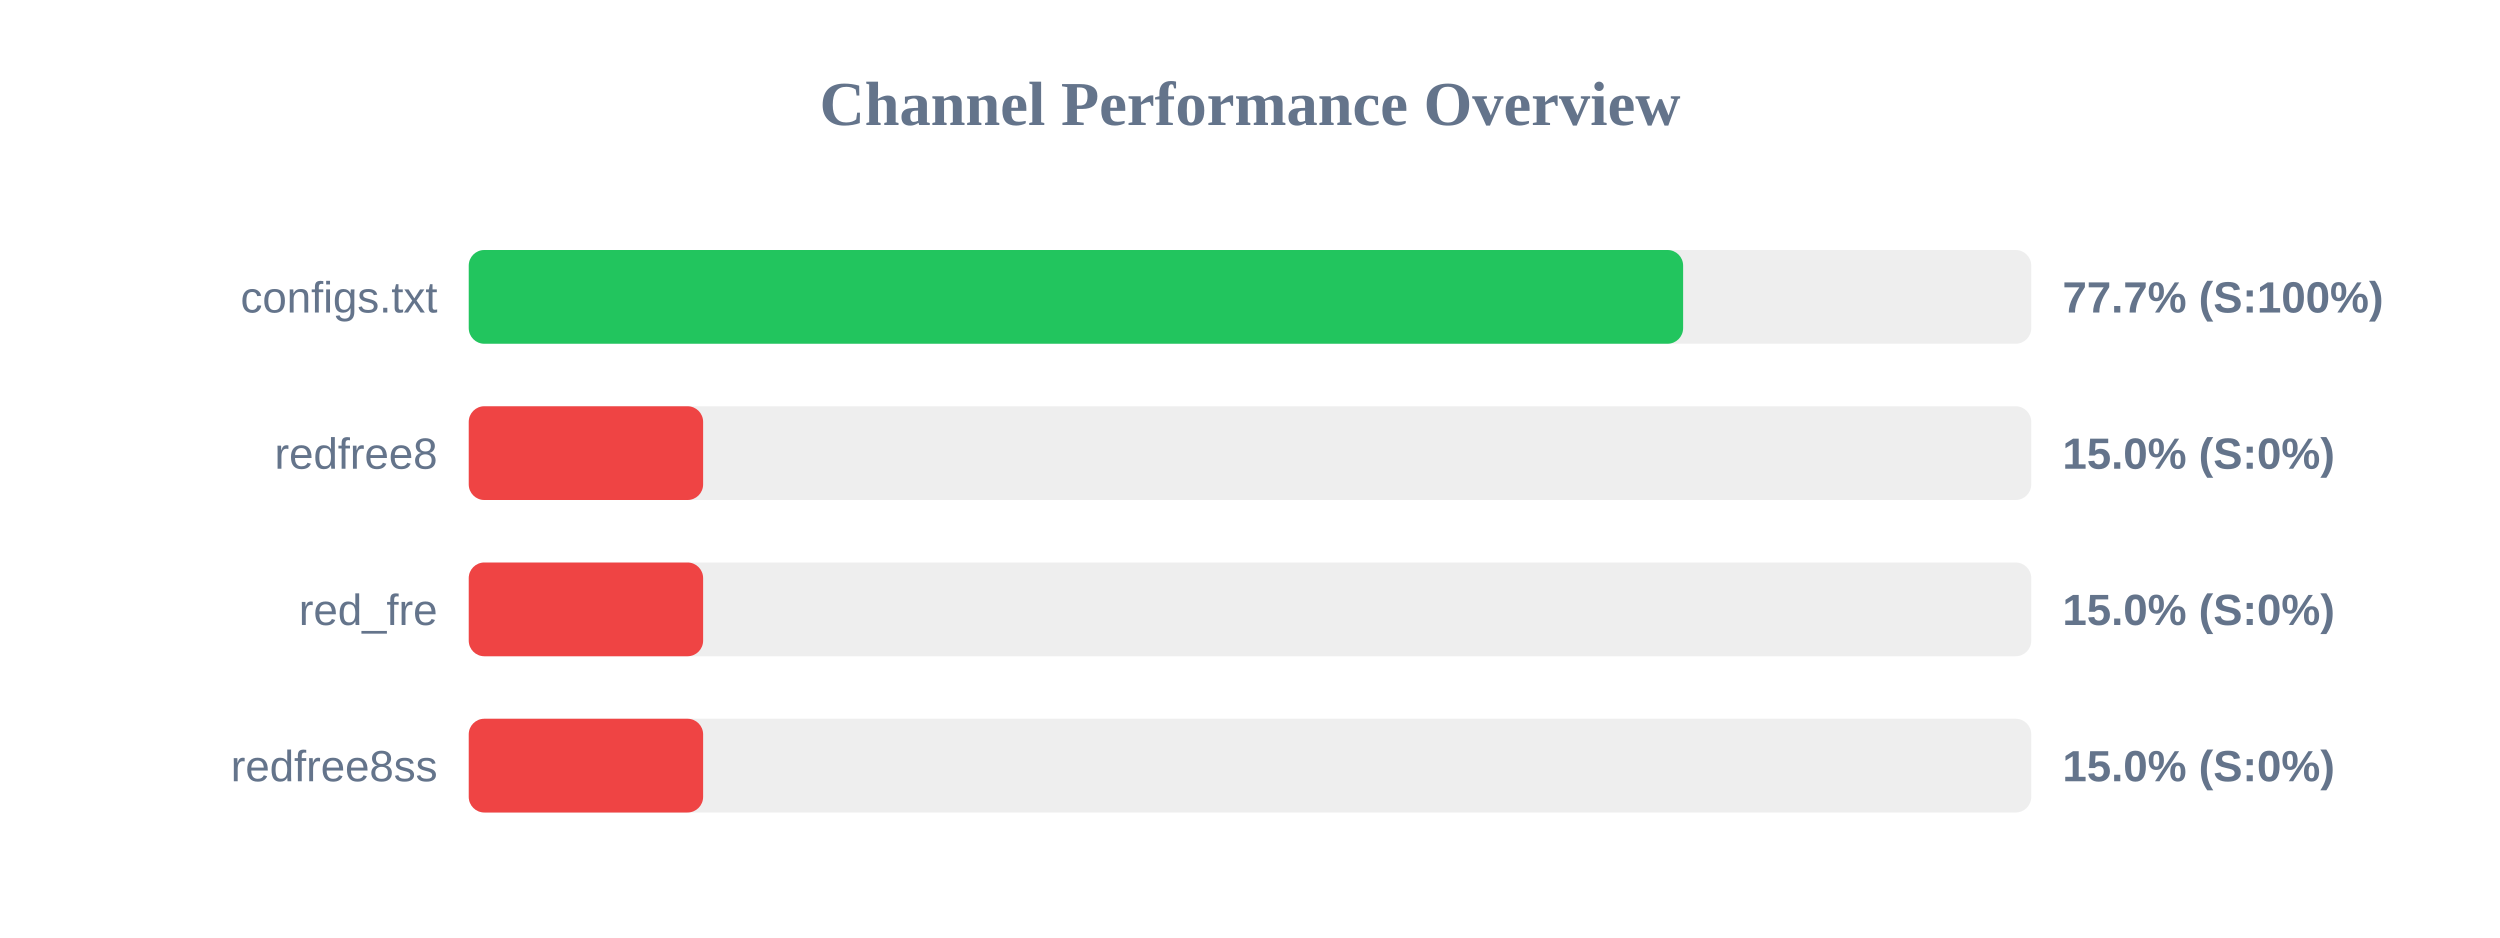
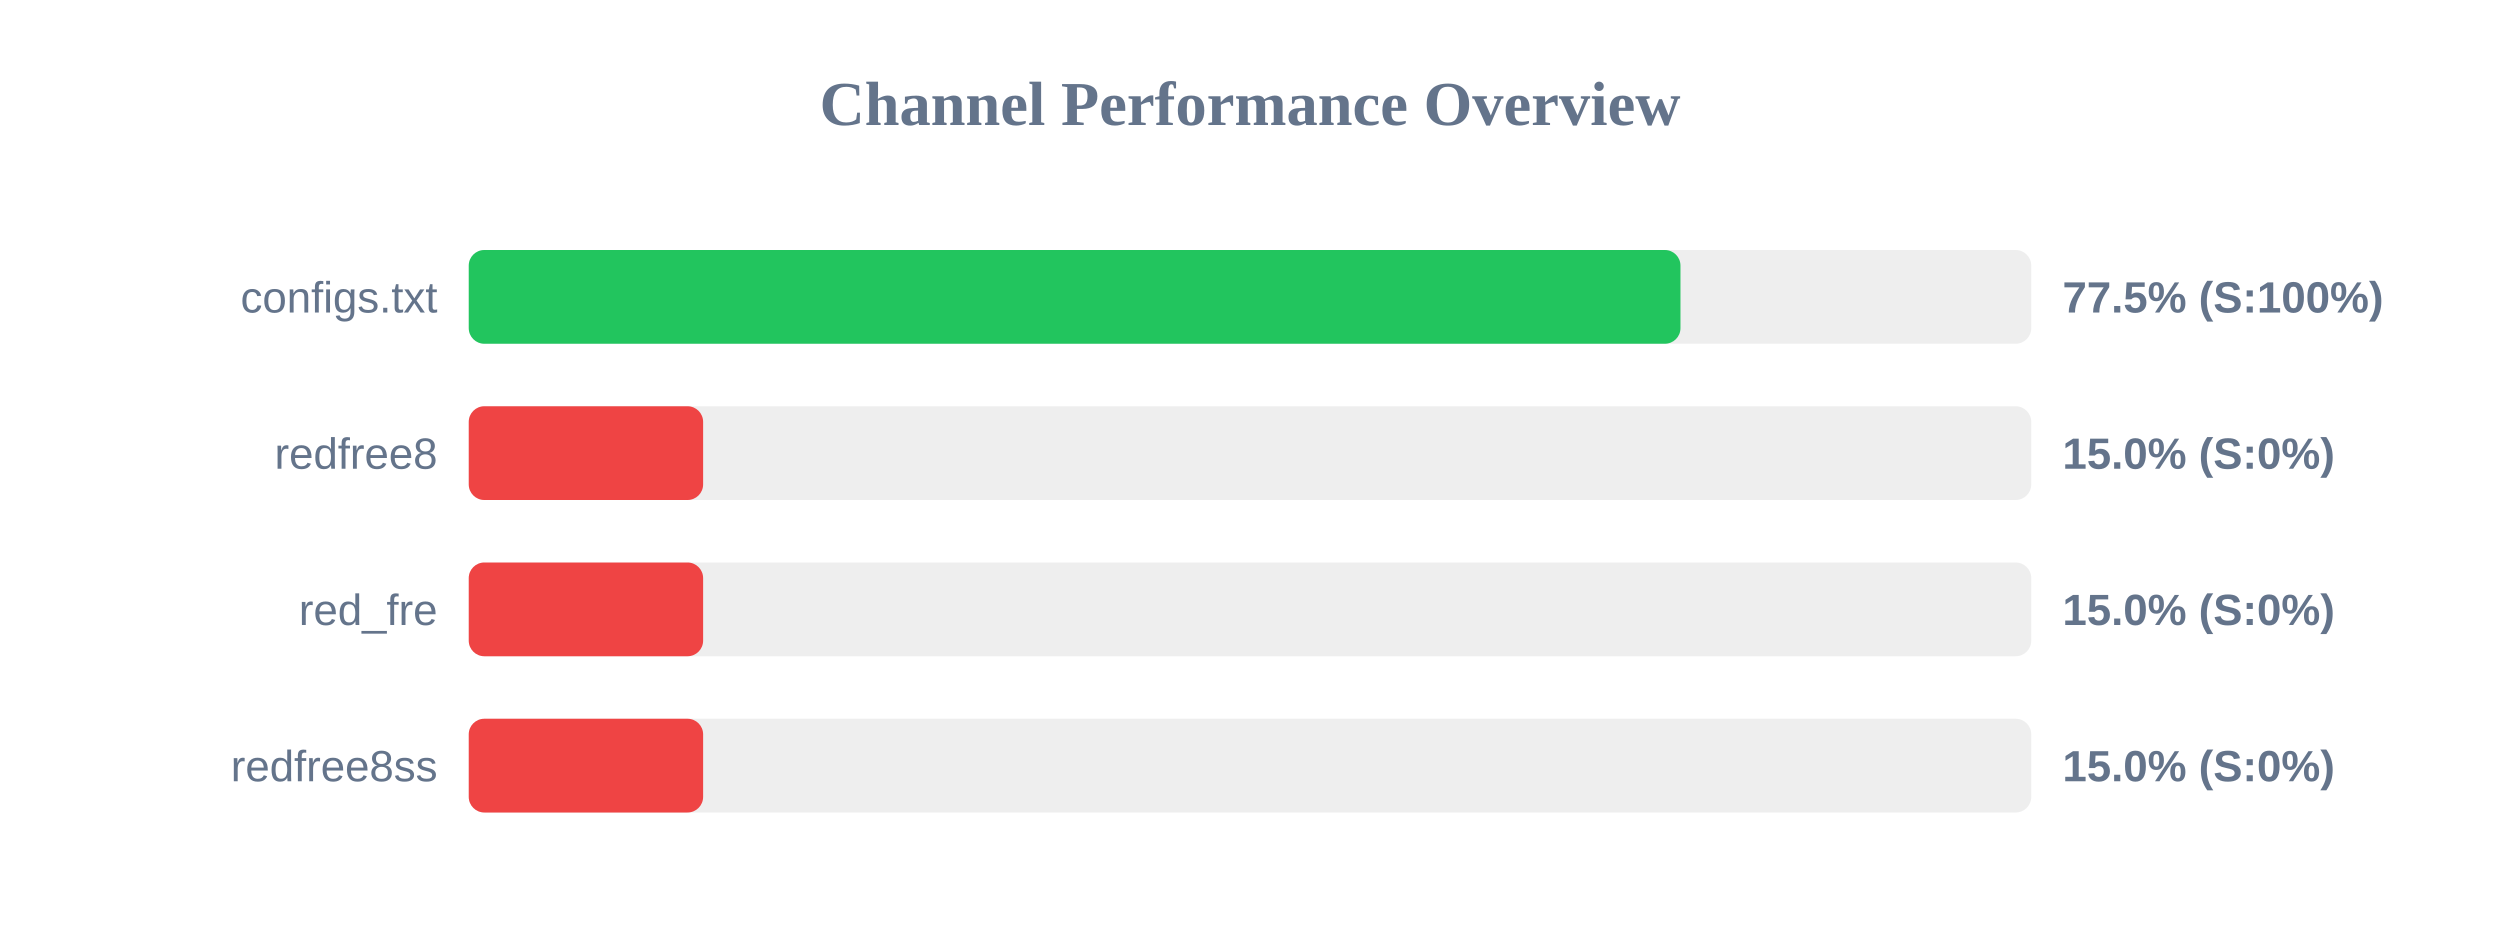
<svg xmlns="http://www.w3.org/2000/svg" width="800" height="300" version="1.1">
  <style>
        .row { font: 14px Arial; fill: #64748b; }
        .score { font: bold 14px Arial; fill: #64748b; }
    </style>
  <text x="400" y="40" text-anchor="middle" font-size="20px" font-weight="bold" fill="#64748b">Channel Performance Overview</text>
  <rect x="150" y="80" width="500" height="30" fill="#eee" rx="5" />
-   <rect x="150" y="80" width="388.6" height="30" fill="#22c55e" rx="5" />
+   <rect x="150" y="80" width="387.75" height="30" fill="#22c55e" rx="5" />
  <text x="140" y="100" text-anchor="end" class="row">configs.txt</text>
-   <text x="660" y="100" text-anchor="start" class="score">77.7% (S:100%)</text>
+   <text x="660" y="100" text-anchor="start" class="score">77.5% (S:100%)</text>
  <rect x="150" y="130" width="500" height="30" fill="#eee" rx="5" />
  <rect x="150" y="130" width="75.0" height="30" fill="#ef4444" rx="5" />
  <text x="140" y="150" text-anchor="end" class="row">redfree8</text>
  <text x="660" y="150" text-anchor="start" class="score">15.0% (S:0%)</text>
  <rect x="150" y="180" width="500" height="30" fill="#eee" rx="5" />
  <rect x="150" y="180" width="75.0" height="30" fill="#ef4444" rx="5" />
  <text x="140" y="200" text-anchor="end" class="row">red_fre</text>
  <text x="660" y="200" text-anchor="start" class="score">15.0% (S:0%)</text>
  <rect x="150" y="230" width="500" height="30" fill="#eee" rx="5" />
  <rect x="150" y="230" width="75.0" height="30" fill="#ef4444" rx="5" />
  <text x="140" y="250" text-anchor="end" class="row">redfree8ss</text>
  <text x="660" y="250" text-anchor="start" class="score">15.0% (S:0%)</text>
</svg>
